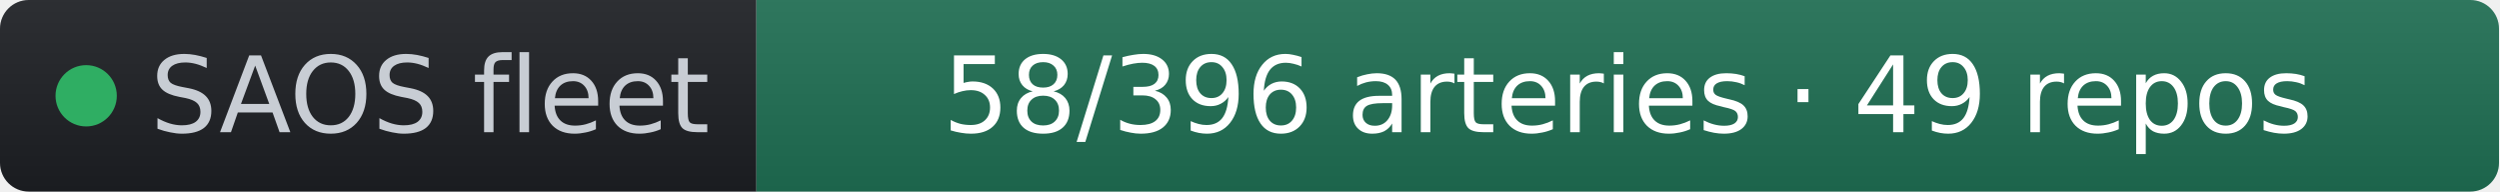
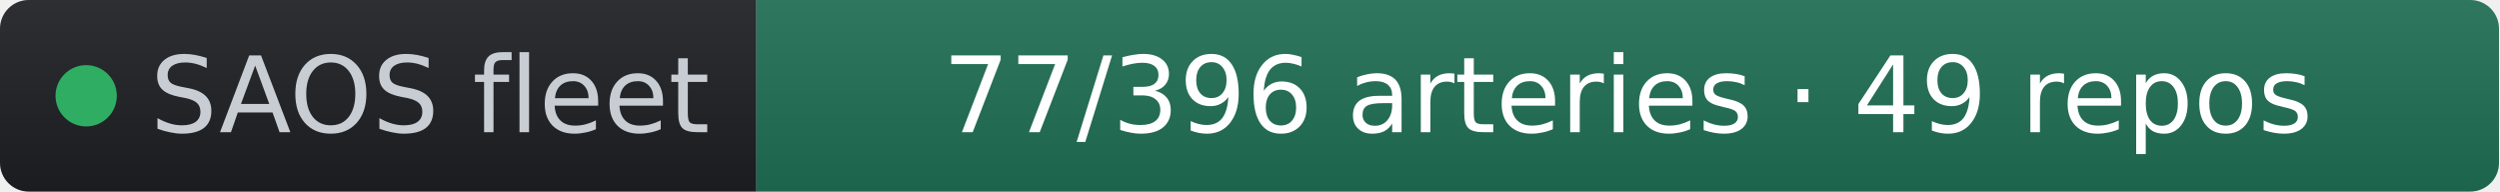
- <svg xmlns="http://www.w3.org/2000/svg" width="261" height="20" role="img" aria-label="SAOS fleet: 58/396 arteries · 49 repos" viewBox="0 0 261 20" font-family="Verdana,Geneva,DejaVu Sans,sans-serif">
+ <svg xmlns="http://www.w3.org/2000/svg" width="261" height="20" role="img" aria-label="SAOS fleet: 77/396 arteries · 49 repos" viewBox="0 0 261 20" font-family="Verdana,Geneva,DejaVu Sans,sans-serif">
  <linearGradient id="s" x2="0" y2="100%">
    <stop offset="0" stop-color="#bbb" stop-opacity=".1" />
    <stop offset="1" stop-opacity=".1" />
  </linearGradient>
  <clipPath id="r">
    <rect width="261" height="20" rx="3" fill="#fff" />
  </clipPath>
  <g clip-path="url(#r)">
    <rect width="79" height="20" fill="#1d1f24" />
    <rect x="79" width="182" height="20" fill="#1f6f54" />
    <rect width="261" height="20" fill="url(#s)" />
  </g>
  <g fill="#fff" text-anchor="middle" font-size="11">
    <circle cx="9" cy="10" r="3.2" fill="#2fae63" />
    <text x="15.7" y="13.8" fill="#c8cdd4" text-anchor="start">SAOS fleet</text>
-     <text x="170" y="13.8" fill="#ffffff">58/396 arteries · 49 repos</text>
+     <text x="170" y="13.8" fill="#ffffff">77/396 arteries · 49 repos</text>
  </g>
</svg>
